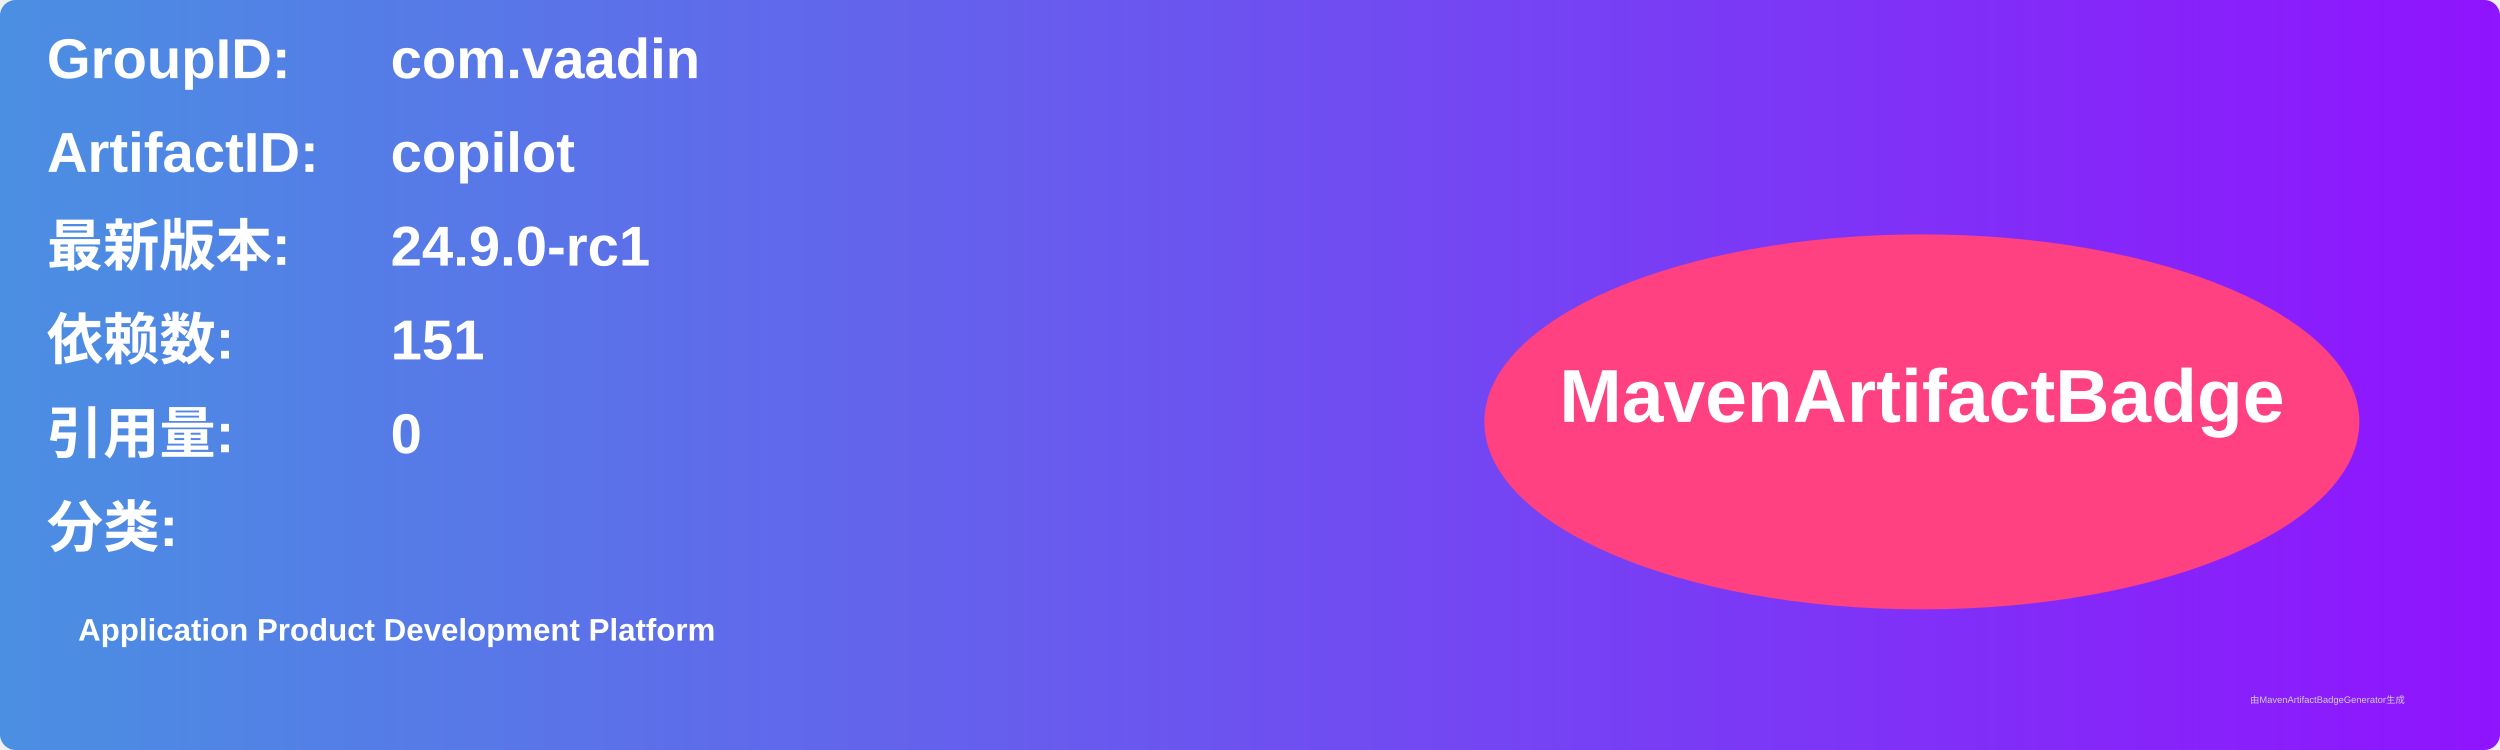
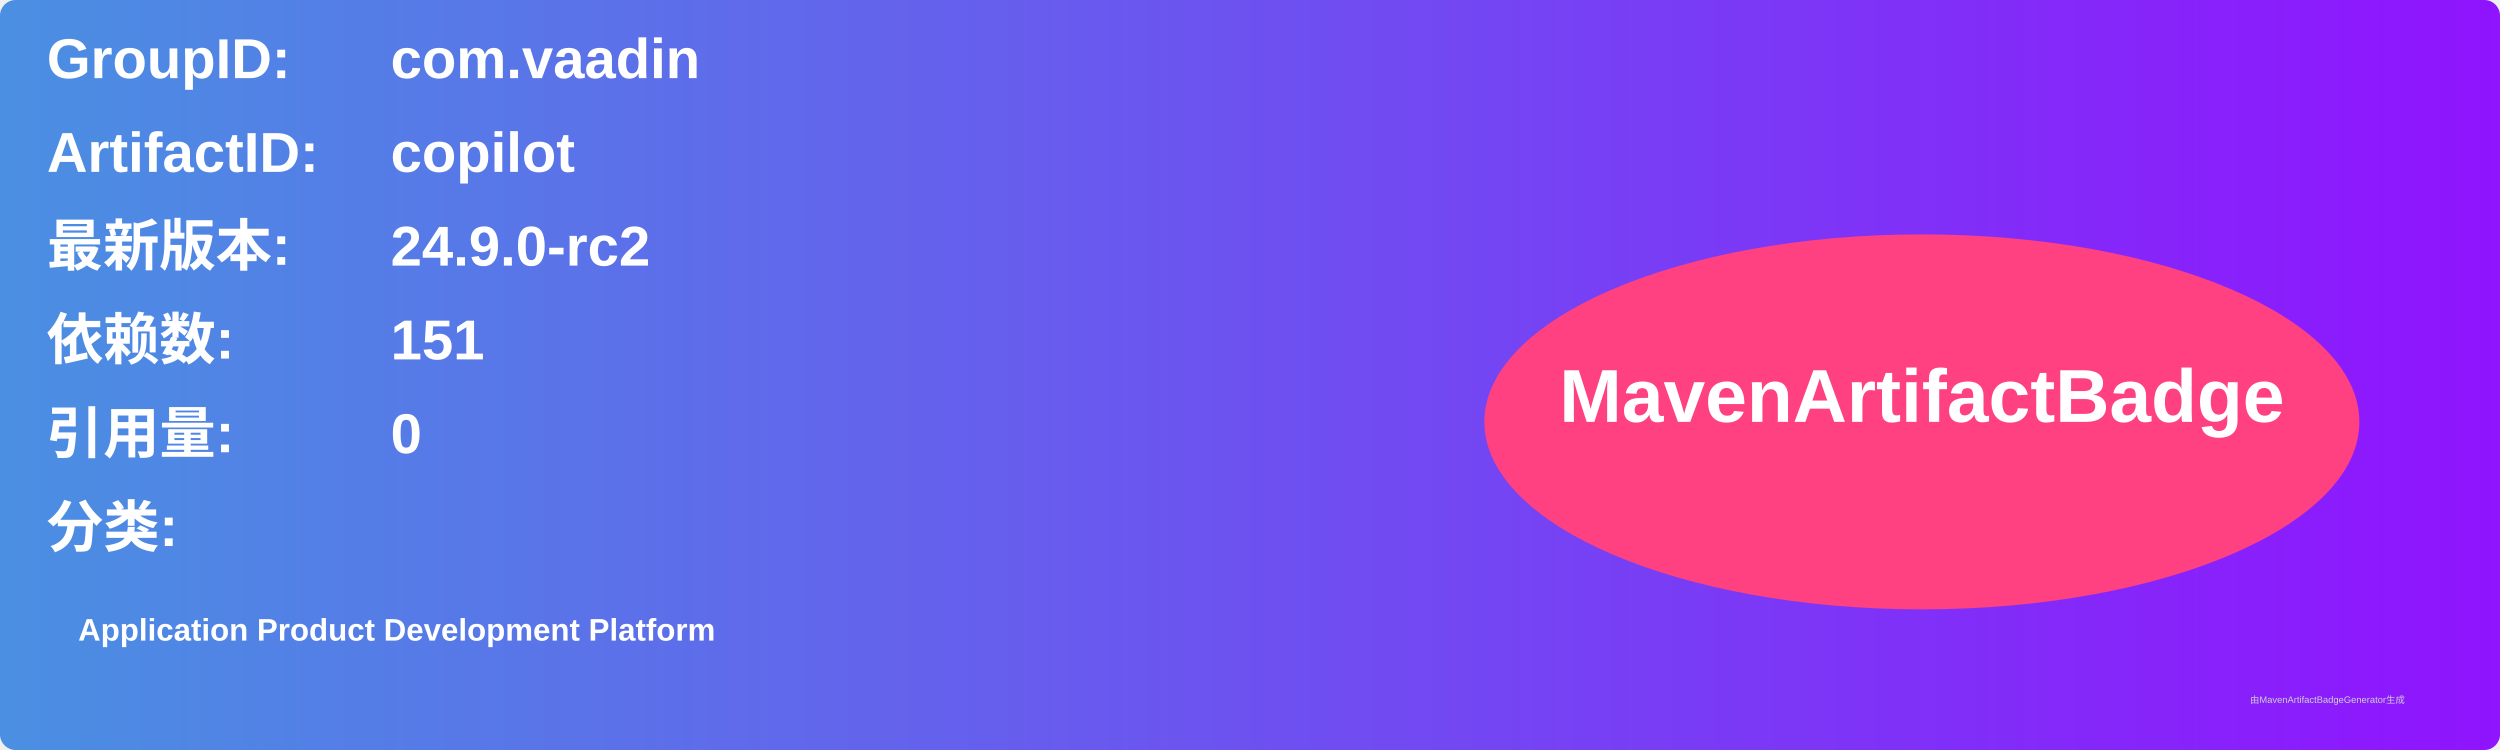
<svg xmlns="http://www.w3.org/2000/svg" width="800" height="240" viewBox="0 0 800 240">
  <linearGradient id="grad" x1="0%" y1="0%" x2="100%" y2="0%">
    <stop offset="0%" stop-color="#4a90e2" />
    <stop offset="100%" stop-color="#9013fe" />
  </linearGradient>
  <rect width="100%" height="100%" rx="5" ry="5" fill="url(#grad)" />
  <g transform="translate(15, 15)">
    <text x="0" y="10" font-family="Arial" font-size="18" fill="white" font-weight="bold" width="260">GroupID:</text>
    <text x="110" y="10" font-family="Arial" font-size="18" fill="white" font-weight="bold" width="460">com.vaadin</text>
    <text x="0" y="40" font-family="Arial" font-size="18" fill="white" font-weight="bold" width="260">ArtifactID:</text>
    <text x="110" y="40" font-family="Arial" font-size="18" fill="white" font-weight="bold" width="460">copilot</text>
    <text x="0" y="70" font-family="Arial" font-size="18" fill="white" font-weight="bold">最新版本:</text>
    <text x="110" y="70" font-family="Arial" font-size="18" fill="white" font-weight="bold">
-       <tspan font-weight="bold">24.9.0-rc1</tspan>
+       <tspan font-weight="bold">24.9.0-rc2</tspan>
    </text>
    <text x="0" y="100" font-family="Arial" font-size="18" fill="white" font-weight="bold">依赖数: </text>
    <text x="110" y="100" font-family="Arial" font-size="18" fill="white">
      <tspan font-weight="bold">151</tspan>
    </text>
    <text x="0" y="130" font-family="Arial" font-size="18" fill="white" font-weight="bold">引用量: </text>
    <text x="110" y="130" font-family="Arial" font-size="18" fill="white">
      <tspan font-weight="bold">0</tspan>
    </text>
    <text x="0" y="160" font-family="Arial" font-size="18" fill="white" font-weight="bold">分类:</text>
    <text x="10" y="190" font-family="Arial" font-size="10" fill="white">
      <tspan font-weight="bold">Application Product Development Platform</tspan>
    </text>
    <ellipse cx="600" cy="120" rx="140" ry="60" fill="#ff4081" />
    <text x="600" y="120" text-anchor="middle" font-family="Arial" font-size="24" fill="white" font-weight="bold">MavenArtifactBadge</text>
  </g>
  <text x="720" y="225" font-family="Arial" font-size="3" fill="#d0d0d0">由MavenArtifactBadgeGenerator生成</text>
</svg>
